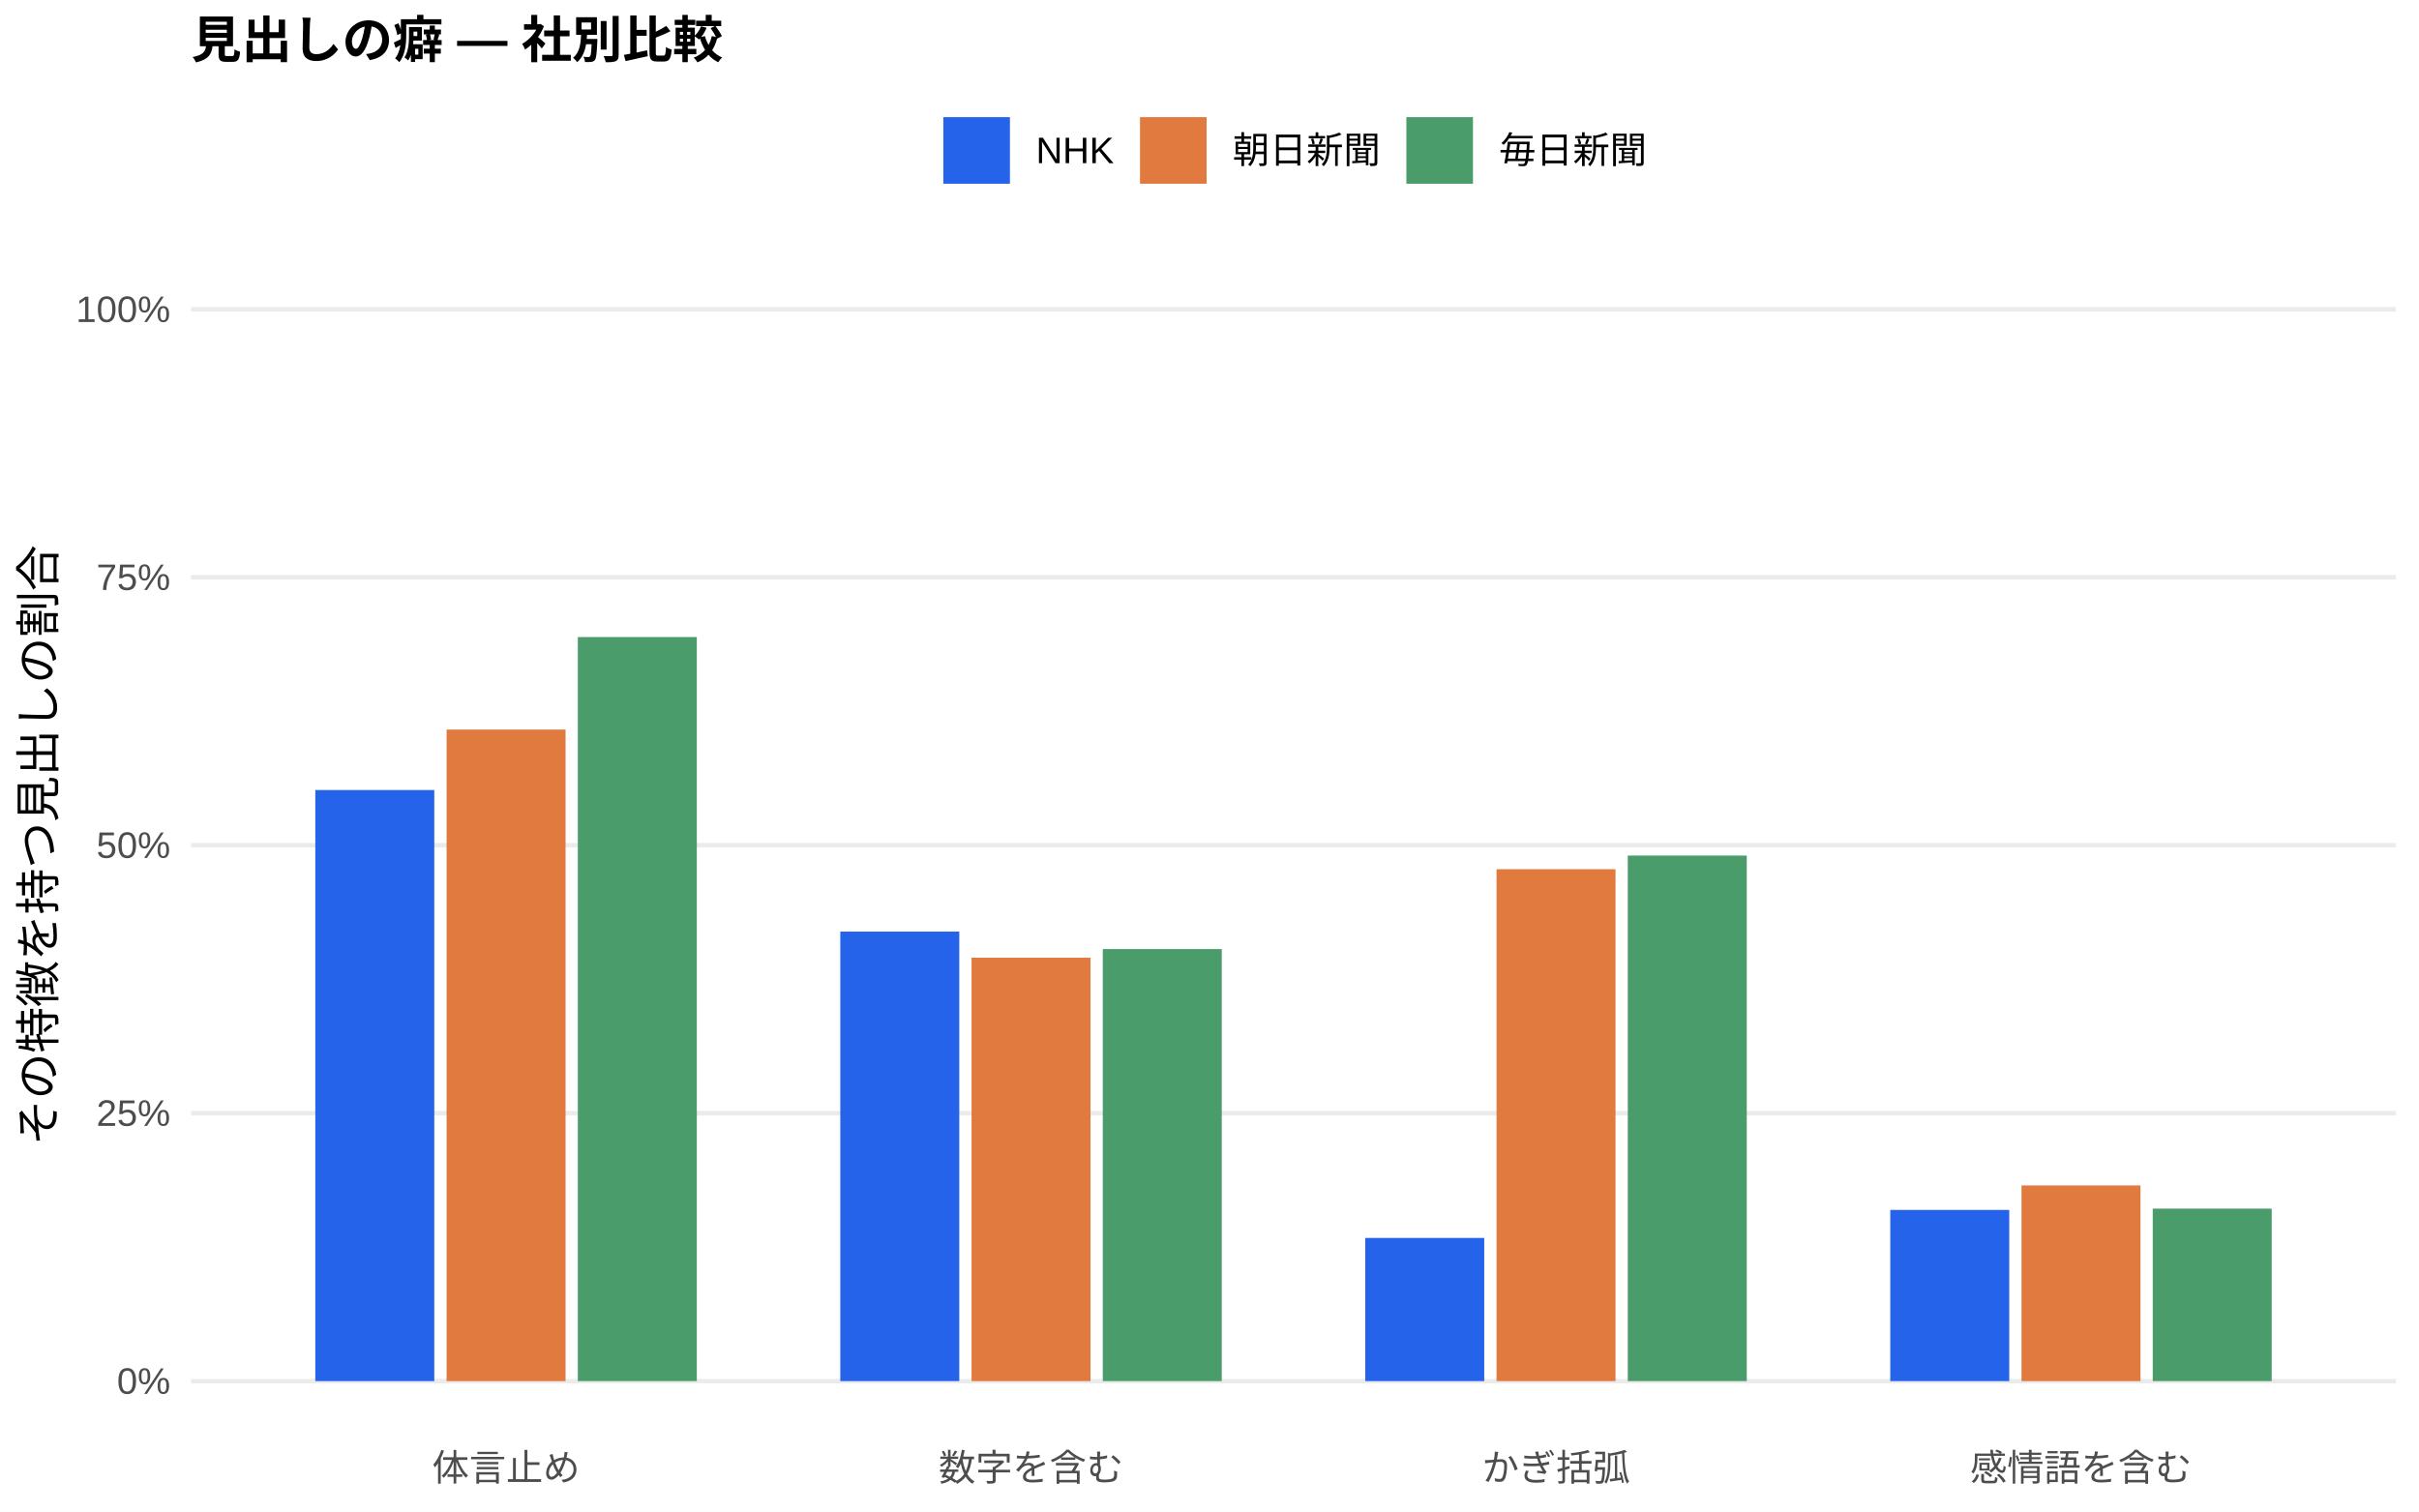
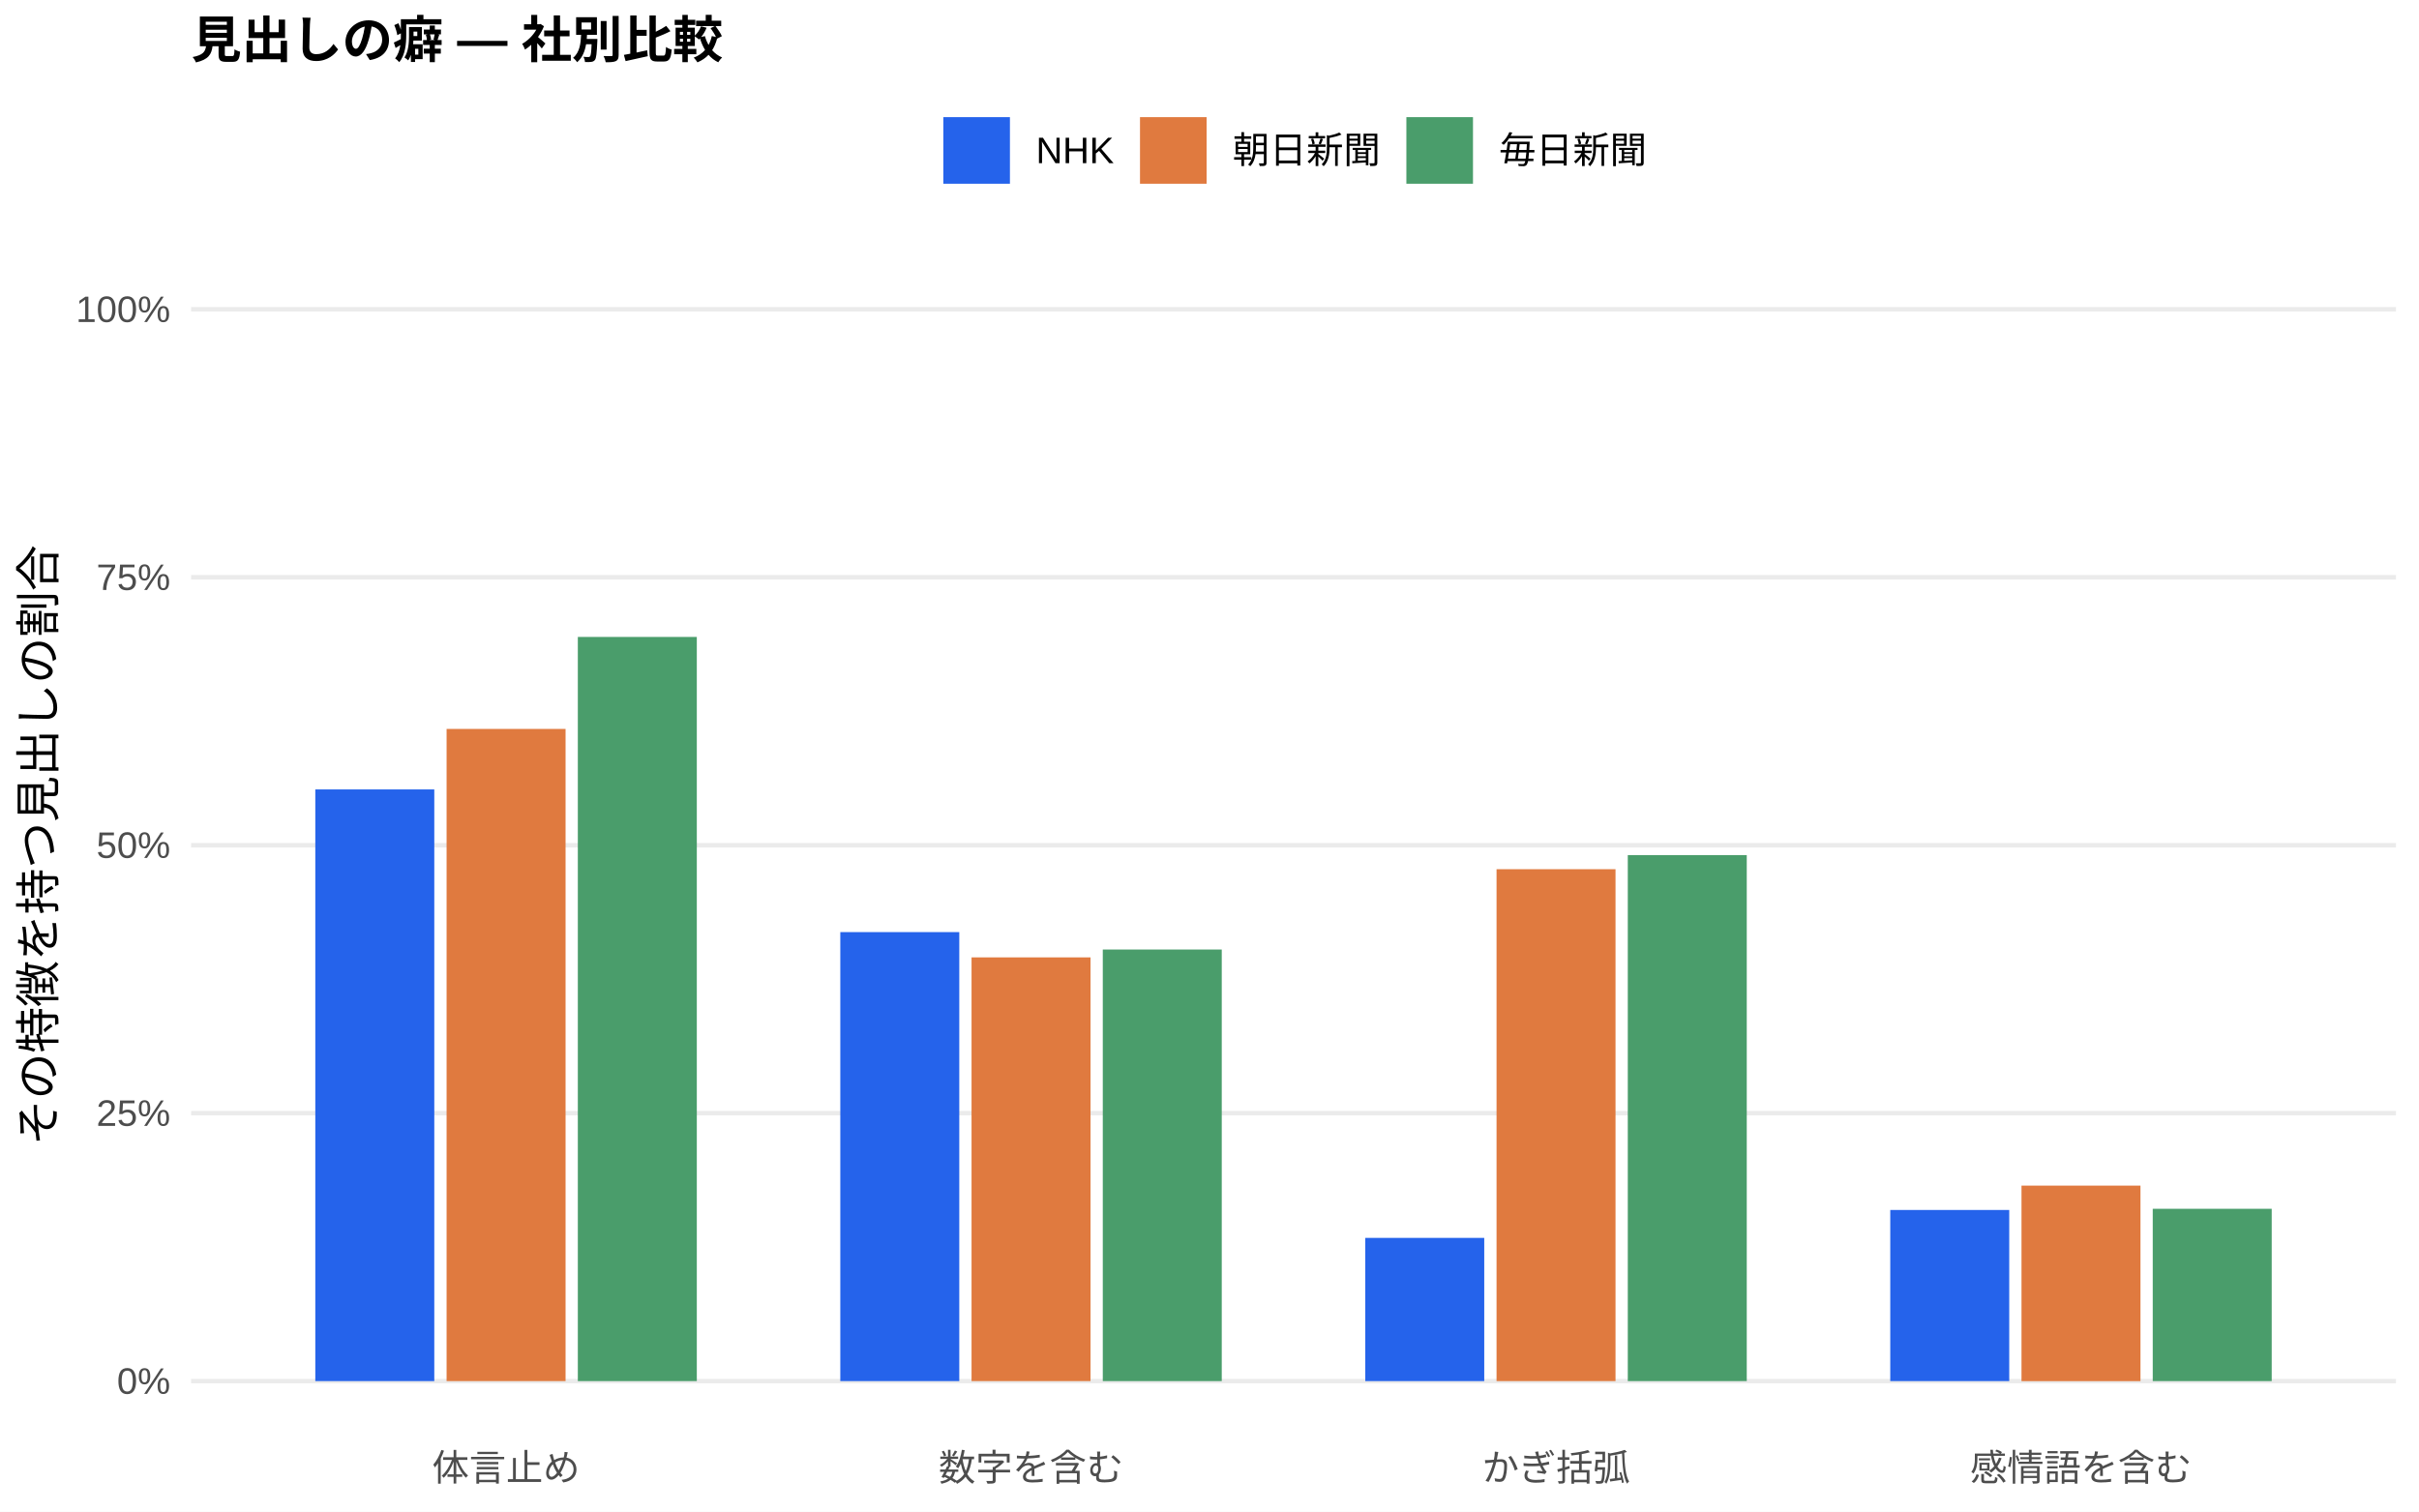
<svg xmlns="http://www.w3.org/2000/svg" width="576.00pt" height="360.00pt" viewBox="0 0 576.00 360.00">
  <g class="svglite">
    <defs>
      <style type="text/css">
    .svglite line, .svglite polyline, .svglite polygon, .svglite path, .svglite rect, .svglite circle {
      fill: none;
      stroke: #000000;
      stroke-linecap: round;
      stroke-linejoin: round;
      stroke-miterlimit: 10.00;
    }
    .svglite text {
      white-space: pre;
    }
    .svglite g.glyphgroup path {
      fill: inherit;
      stroke: none;
    }
  </style>
    </defs>
    <rect width="100%" height="100%" style="stroke: none; fill: #FFFFFF;" />
    <defs>
      <clipPath id="cpMC4wMHw1NzYuMDB8MC4wMHwzNjAuMDA=">
        <rect x="0.00" y="0.00" width="576.00" height="360.00" />
      </clipPath>
    </defs>
    <g clip-path="url(#cpMC4wMHw1NzYuMDB8MC4wMHwzNjAuMDA=)">
      <rect x="0.00" y="0.00" width="576.00" height="360.00" style="stroke-width: 1.07; stroke: none; fill: #FFFFFF;" />
    </g>
    <defs>
      <clipPath id="cpNDUuNTB8NTcwLjUyfDYwLjkxfDM0MS43MQ==">
        <rect x="45.50" y="60.91" width="525.02" height="280.80" />
      </clipPath>
    </defs>
    <g clip-path="url(#cpNDUuNTB8NTcwLjUyfDYwLjkxfDM0MS43MQ==)">
      <polyline points="45.50,328.94 570.52,328.94 " style="stroke-width: 1.07; stroke: #EBEBEB; stroke-linecap: butt;" />
      <polyline points="45.50,265.12 570.52,265.12 " style="stroke-width: 1.07; stroke: #EBEBEB; stroke-linecap: butt;" />
      <polyline points="45.50,201.31 570.52,201.31 " style="stroke-width: 1.07; stroke: #EBEBEB; stroke-linecap: butt;" />
      <polyline points="45.50,137.49 570.52,137.49 " style="stroke-width: 1.07; stroke: #EBEBEB; stroke-linecap: butt;" />
      <polyline points="45.50,73.67 570.52,73.67 " style="stroke-width: 1.07; stroke: #EBEBEB; stroke-linecap: butt;" />
-       <rect x="75.08" y="188.16" width="28.33" height="140.78" style="stroke-width: 1.07; stroke: none; stroke-linecap: butt; stroke-linejoin: miter; fill: #2563EB;" />
-       <rect x="200.09" y="221.88" width="28.33" height="107.06" style="stroke-width: 1.07; stroke: none; stroke-linecap: butt; stroke-linejoin: miter; fill: #2563EB;" />
-       <rect x="325.09" y="294.84" width="28.33" height="34.10" style="stroke-width: 1.07; stroke: none; stroke-linecap: butt; stroke-linejoin: miter; fill: #2563EB;" />
-       <rect x="450.10" y="288.17" width="28.33" height="40.77" style="stroke-width: 1.07; stroke: none; stroke-linecap: butt; stroke-linejoin: miter; fill: #2563EB;" />
-       <rect x="106.34" y="173.76" width="28.33" height="155.18" style="stroke-width: 1.07; stroke: none; stroke-linecap: butt; stroke-linejoin: miter; fill: #E07A3F;" />
-       <rect x="231.34" y="228.10" width="28.33" height="100.84" style="stroke-width: 1.07; stroke: none; stroke-linecap: butt; stroke-linejoin: miter; fill: #E07A3F;" />
+       <rect x="75.08" y="188.02" width="28.33" height="140.92" style="stroke-width: 1.07; stroke: none; stroke-linecap: butt; stroke-linejoin: miter; fill: #2563EB;" />
+       <rect x="200.09" y="222.00" width="28.33" height="106.94" style="stroke-width: 1.07; stroke: none; stroke-linecap: butt; stroke-linejoin: miter; fill: #2563EB;" />
+       <rect x="325.09" y="294.83" width="28.33" height="34.11" style="stroke-width: 1.07; stroke: none; stroke-linecap: butt; stroke-linejoin: miter; fill: #2563EB;" />
+       <rect x="450.10" y="288.18" width="28.33" height="40.76" style="stroke-width: 1.07; stroke: none; stroke-linecap: butt; stroke-linejoin: miter; fill: #2563EB;" />
+       <rect x="106.34" y="173.61" width="28.33" height="155.33" style="stroke-width: 1.07; stroke: none; stroke-linecap: butt; stroke-linejoin: miter; fill: #E07A3F;" />
+       <rect x="231.34" y="228.02" width="28.33" height="100.92" style="stroke-width: 1.07; stroke: none; stroke-linecap: butt; stroke-linejoin: miter; fill: #E07A3F;" />
      <rect x="356.35" y="207.02" width="28.33" height="121.92" style="stroke-width: 1.07; stroke: none; stroke-linecap: butt; stroke-linejoin: miter; fill: #E07A3F;" />
-       <rect x="481.35" y="282.34" width="28.33" height="46.60" style="stroke-width: 1.07; stroke: none; stroke-linecap: butt; stroke-linejoin: miter; fill: #E07A3F;" />
-       <rect x="137.59" y="151.73" width="28.33" height="177.21" style="stroke-width: 1.07; stroke: none; stroke-linecap: butt; stroke-linejoin: miter; fill: #4A9D6B;" />
-       <rect x="262.59" y="226.04" width="28.33" height="102.90" style="stroke-width: 1.07; stroke: none; stroke-linecap: butt; stroke-linejoin: miter; fill: #4A9D6B;" />
-       <rect x="387.60" y="203.77" width="28.33" height="125.17" style="stroke-width: 1.07; stroke: none; stroke-linecap: butt; stroke-linejoin: miter; fill: #4A9D6B;" />
-       <rect x="512.60" y="287.86" width="28.33" height="41.08" style="stroke-width: 1.07; stroke: none; stroke-linecap: butt; stroke-linejoin: miter; fill: #4A9D6B;" />
+       <rect x="481.35" y="282.38" width="28.33" height="46.57" style="stroke-width: 1.07; stroke: none; stroke-linecap: butt; stroke-linejoin: miter; fill: #E07A3F;" />
+       <rect x="137.59" y="151.70" width="28.33" height="177.24" style="stroke-width: 1.07; stroke: none; stroke-linecap: butt; stroke-linejoin: miter; fill: #4A9D6B;" />
+       <rect x="262.59" y="226.15" width="28.33" height="102.79" style="stroke-width: 1.07; stroke: none; stroke-linecap: butt; stroke-linejoin: miter; fill: #4A9D6B;" />
+       <rect x="387.60" y="203.66" width="28.33" height="125.28" style="stroke-width: 1.07; stroke: none; stroke-linecap: butt; stroke-linejoin: miter; fill: #4A9D6B;" />
+       <rect x="512.60" y="287.90" width="28.33" height="41.04" style="stroke-width: 1.07; stroke: none; stroke-linecap: butt; stroke-linejoin: miter; fill: #4A9D6B;" />
    </g>
    <g clip-path="url(#cpMC4wMHw1NzYuMDB8MC4wMHwzNjAuMDA=)">
      <text x="40.57" y="331.97" text-anchor="end" style="font-size: 8.80px;fill: #4D4D4D; font-family: &quot;Liberation Sans&quot;;" textLength="12.72px" lengthAdjust="spacingAndGlyphs">0%</text>
      <text x="40.57" y="268.15" text-anchor="end" style="font-size: 8.80px;fill: #4D4D4D; font-family: &quot;Liberation Sans&quot;;" textLength="17.61px" lengthAdjust="spacingAndGlyphs">25%</text>
      <text x="40.57" y="204.33" text-anchor="end" style="font-size: 8.80px;fill: #4D4D4D; font-family: &quot;Liberation Sans&quot;;" textLength="17.61px" lengthAdjust="spacingAndGlyphs">50%</text>
      <text x="40.57" y="140.52" text-anchor="end" style="font-size: 8.80px;fill: #4D4D4D; font-family: &quot;Liberation Sans&quot;;" textLength="17.61px" lengthAdjust="spacingAndGlyphs">75%</text>
      <text x="40.57" y="76.70" text-anchor="end" style="font-size: 8.80px;fill: #4D4D4D; font-family: &quot;Liberation Sans&quot;;" textLength="22.50px" lengthAdjust="spacingAndGlyphs">100%</text>
      <text x="120.50" y="352.69" text-anchor="middle" style="font-size: 8.80px;fill: #4D4D4D; font-family: &quot;Liberation Sans&quot;;" textLength="35.19px" lengthAdjust="spacingAndGlyphs">体言止め</text>
      <text x="245.51" y="352.69" text-anchor="middle" style="font-size: 8.80px;fill: #4D4D4D; font-family: &quot;Liberation Sans&quot;;" textLength="43.98px" lengthAdjust="spacingAndGlyphs">数字を含む</text>
      <text x="370.51" y="352.69" text-anchor="middle" style="font-size: 8.80px;fill: #4D4D4D; font-family: &quot;Liberation Sans&quot;;" textLength="35.19px" lengthAdjust="spacingAndGlyphs">かぎ括弧</text>
      <text x="495.52" y="352.69" text-anchor="middle" style="font-size: 8.80px;fill: #4D4D4D; font-family: &quot;Liberation Sans&quot;;" textLength="52.78px" lengthAdjust="spacingAndGlyphs">感情語を含む</text>
      <text transform="translate(13.05,201.31) rotate(-90)" text-anchor="middle" style="font-size: 11.00px; font-family: &quot;Liberation Sans&quot;;" textLength="143.00px" lengthAdjust="spacingAndGlyphs">その特徴を持つ見出しの割合</text>
      <rect x="224.62" y="27.90" width="15.86" height="15.86" style="stroke-width: 1.07; stroke: none; stroke-linecap: butt; stroke-linejoin: miter; fill: #2563EB;" />
      <rect x="271.45" y="27.90" width="15.86" height="15.86" style="stroke-width: 1.07; stroke: none; stroke-linecap: butt; stroke-linejoin: miter; fill: #E07A3F;" />
      <rect x="334.88" y="27.90" width="15.86" height="15.86" style="stroke-width: 1.07; stroke: none; stroke-linecap: butt; stroke-linejoin: miter; fill: #4A9D6B;" />
      <text x="246.67" y="38.86" style="font-size: 8.80px; font-family: &quot;Liberation Sans&quot;;" textLength="18.59px" lengthAdjust="spacingAndGlyphs">NHK</text>
      <text x="293.50" y="38.86" style="font-size: 8.80px; font-family: &quot;Liberation Sans&quot;;" textLength="35.19px" lengthAdjust="spacingAndGlyphs">朝日新聞</text>
      <text x="356.93" y="38.86" style="font-size: 8.80px; font-family: &quot;Liberation Sans&quot;;" textLength="35.19px" lengthAdjust="spacingAndGlyphs">毎日新聞</text>
      <text x="45.50" y="13.74" style="font-size: 12.00px; font-weight: bold; font-family: &quot;Liberation Sans&quot;;" textLength="126.66px" lengthAdjust="spacingAndGlyphs">見出しの癖 — 社別比較</text>
    </g>
  </g>
</svg>
